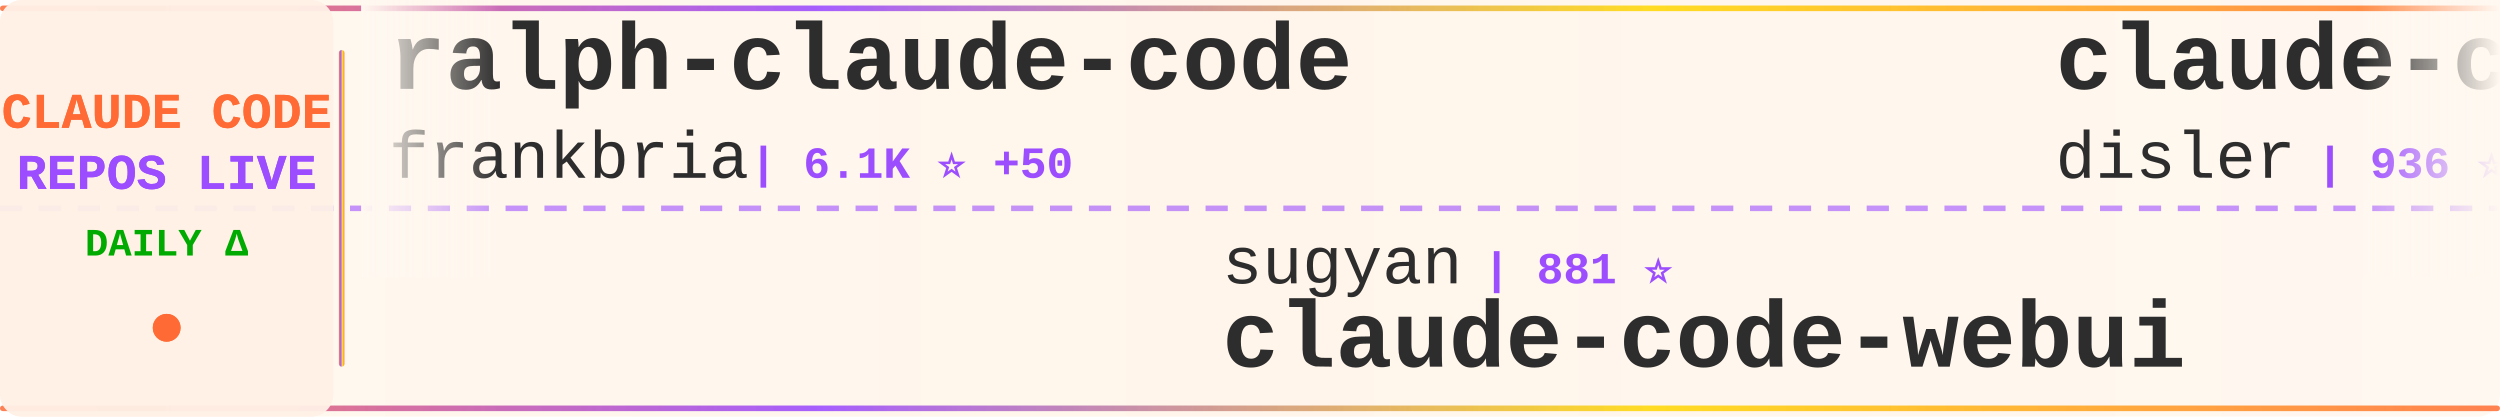
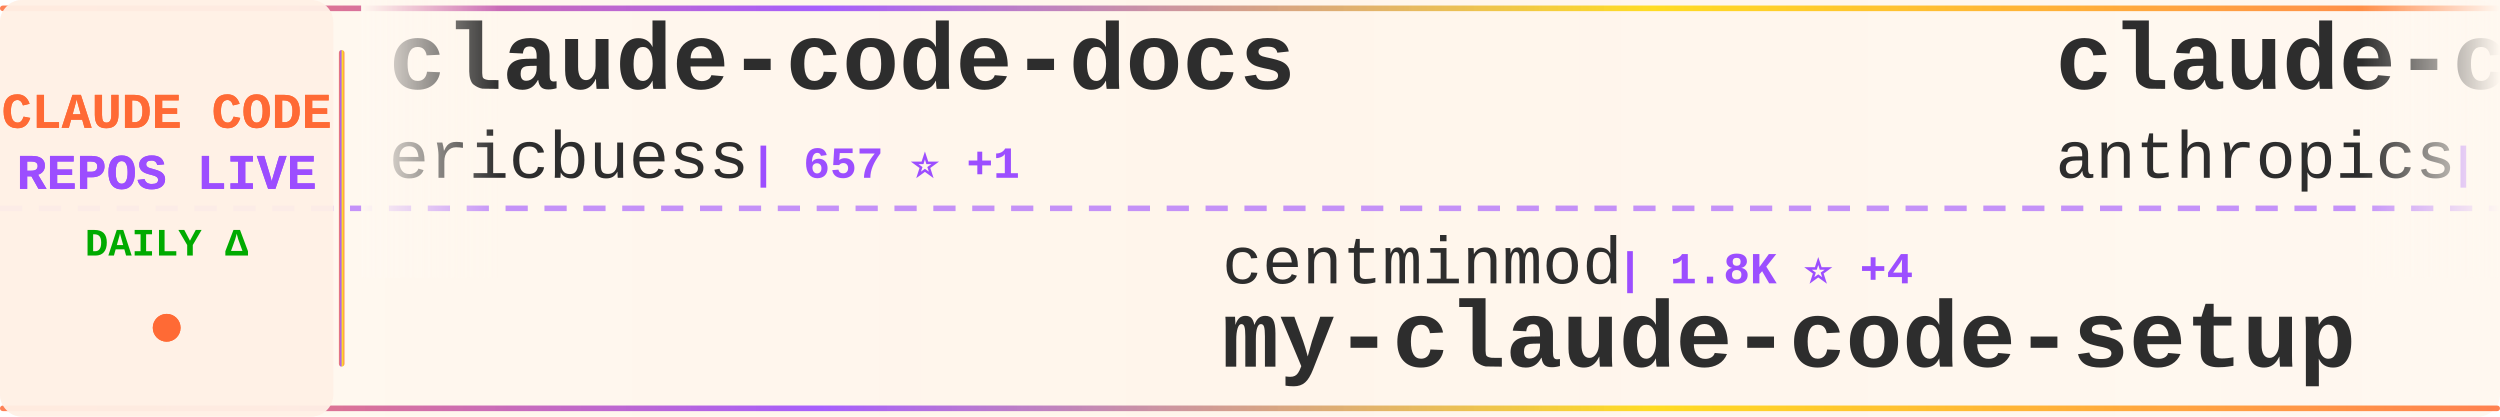
<svg xmlns="http://www.w3.org/2000/svg" width="900" height="150">
  <defs>
    <linearGradient id="tickerBg" x1="0%" y1="0%" x2="100%" y2="0%">
      <stop offset="0%" style="stop-color:#fff8f0;stop-opacity:0.98" />
      <stop offset="50%" style="stop-color:#fff5eb;stop-opacity:1" />
      <stop offset="100%" style="stop-color:#fff8f0;stop-opacity:0.98" />
    </linearGradient>
    <linearGradient id="borderGrad" x1="0%" y1="0%" x2="100%" y2="0%">
      <stop offset="0%" style="stop-color:#FF6B35;stop-opacity:0.85">
        <animate attributeName="stop-opacity" values="0.85;1;0.85" dur="2s" repeatCount="indefinite" />
      </stop>
      <stop offset="33%" style="stop-color:#9C4EFF;stop-opacity:0.9">
        <animate attributeName="stop-opacity" values="0.9;1;0.9" dur="2.2s" repeatCount="indefinite" />
      </stop>
      <stop offset="66%" style="stop-color:#FFD700;stop-opacity:0.85">
        <animate attributeName="stop-opacity" values="0.85;1;0.85" dur="1.8s" repeatCount="indefinite" />
      </stop>
      <stop offset="100%" style="stop-color:#FF6B35;stop-opacity:0.85">
        <animate attributeName="stop-opacity" values="0.85;1;0.85" dur="2s" repeatCount="indefinite" />
      </stop>
    </linearGradient>
    <filter id="textGlow">
      <feGaussianBlur stdDeviation="0.15" result="coloredBlur" />
      <feMerge>
        <feMergeNode in="coloredBlur" />
        <feMergeNode in="SourceGraphic" />
      </feMerge>
    </filter>
    <filter id="metricGlow">
      <feGaussianBlur stdDeviation="0.2" result="coloredBlur" />
      <feMerge>
        <feMergeNode in="coloredBlur" />
        <feMergeNode in="SourceGraphic" />
      </feMerge>
    </filter>
    <linearGradient id="leftFade" x1="0%" y1="0%" x2="100%" y2="0%">
      <stop offset="0%" style="stop-color:#fff8f0;stop-opacity:1" />
      <stop offset="100%" style="stop-color:#fff8f0;stop-opacity:0" />
    </linearGradient>
    <linearGradient id="rightFade" x1="0%" y1="0%" x2="100%" y2="0%">
      <stop offset="0%" style="stop-color:#fff8f0;stop-opacity:0" />
      <stop offset="100%" style="stop-color:#fff8f0;stop-opacity:1" />
    </linearGradient>
  </defs>
  <rect width="900" height="150" fill="url(#tickerBg)" rx="8" />
  <rect x="0" y="2" width="900" height="2" fill="url(#borderGrad)" rx="1" />
  <rect x="0" y="146" width="900" height="2" fill="url(#borderGrad)" rx="1" />
  <line x1="0" y1="75" x2="900" y2="75" stroke="#9C4EFF" stroke-width="2" stroke-dasharray="8 6" opacity="0.6" />
  <rect x="0" y="0" width="120" height="150" fill="#fff0e6" opacity="0.95" rx="8" />
  <text x="60" y="46" font-family="'Courier New', monospace" font-size="18" font-weight="bold" fill="#FF6B35" text-anchor="middle" filter="url(#textGlow)">
    CLAUDE CODE
  </text>
  <text x="60" y="68" font-family="'Courier New', monospace" font-size="18" font-weight="bold" fill="#9C4EFF" text-anchor="middle" filter="url(#textGlow)">
    REPOS LIVE
  </text>
  <text x="60" y="92" font-family="'Courier New', monospace" font-size="14" font-weight="bold" fill="#00aa00" text-anchor="middle">
    DAILY Δ
  </text>
  <circle cx="60" cy="118" r="5" fill="#FF6B35" filter="url(#metricGlow)">
    <animate attributeName="r" values="4;6;4" dur="1.5s" repeatCount="indefinite" />
    <animate attributeName="opacity" values="0.6;1;0.6" dur="1.5s" repeatCount="indefinite" />
  </circle>
  <rect x="122" y="18" width="2" height="114" fill="url(#borderGrad)" rx="1" />
  <clipPath id="tickerClip">
    <rect x="130" y="0" width="770" height="150" />
  </clipPath>
  <g clip-path="url(#tickerClip)">
    <g id="tickerItems">
      <animateTransform attributeName="transform" attributeType="XML" type="translate" from="0 0" to="-3000 0" dur="54s" repeatCount="indefinite" />
      <g transform="translate(0, 0)">
-         <text x="140" y="32" font-family="'Courier New', monospace" font-size="34" font-weight="bold" fill="#2d2d2d">ralph-claude-code</text>
-         <text x="140" y="64" font-family="'Courier New', monospace" font-size="24" font-weight="normal" fill="#2d2d2d" opacity="1.0">frankbria</text>
-         <text x="270" y="64" font-family="'Courier New', monospace" font-size="16" font-weight="bold" fill="#9C4EFF"> | 6.1K ⭐ +50</text>
+         <text x="140" y="32" font-family="'Courier New', monospace" font-size="34" font-weight="bold" fill="#2d2d2d">claude-code-docs</text>
+         <text x="140" y="64" font-family="'Courier New', monospace" font-size="24" font-weight="normal" fill="#2d2d2d" opacity="1.0">ericbuess</text>
+         <text x="270" y="64" font-family="'Courier New', monospace" font-size="16" font-weight="bold" fill="#9C4EFF"> | 657 ⭐ +1</text>
      </g>
      <g transform="translate(300, 0)">
-         <text x="140" y="102" font-family="'Courier New', monospace" font-size="24" font-weight="normal" fill="#2d2d2d" opacity="1.0">sugyan</text>
-         <text x="234" y="102" font-family="'Courier New', monospace" font-size="16" font-weight="bold" fill="#9C4EFF"> | 881 ⭐</text>
-         <text x="140" y="132" font-family="'Courier New', monospace" font-size="34" font-weight="bold" fill="#2d2d2d">claude-code-webui</text>
+         <text x="140" y="102" font-family="'Courier New', monospace" font-size="24" font-weight="normal" fill="#2d2d2d" opacity="1.0">centminmod</text>
+         <text x="282" y="102" font-family="'Courier New', monospace" font-size="16" font-weight="bold" fill="#9C4EFF"> | 1.8K ⭐ +4</text>
+         <text x="140" y="132" font-family="'Courier New', monospace" font-size="34" font-weight="bold" fill="#2d2d2d">my-claude-code-setup</text>
      </g>
      <g transform="translate(600, 0)">
-         <text x="140" y="32" font-family="'Courier New', monospace" font-size="34" font-weight="bold" fill="#2d2d2d">claude-code-hooks-multi-...</text>
-         <text x="140" y="64" font-family="'Courier New', monospace" font-size="24" font-weight="normal" fill="#2d2d2d" opacity="1.0">disler</text>
-         <text x="234" y="64" font-family="'Courier New', monospace" font-size="16" font-weight="bold" fill="#9C4EFF"> | 936 ⭐ +2</text>
+         <text x="140" y="32" font-family="'Courier New', monospace" font-size="34" font-weight="bold" fill="#2d2d2d">claude-code-action</text>
+         <text x="140" y="64" font-family="'Courier New', monospace" font-size="24" font-weight="normal" fill="#2d2d2d" opacity="1.0">anthropics</text>
+         <text x="282" y="64" font-family="'Courier New', monospace" font-size="16" font-weight="bold" fill="#9C4EFF"> | 5.4K ⭐ +9</text>
      </g>
      <g transform="translate(900, 0)">
+         <text x="140" y="102" font-family="'Courier New', monospace" font-size="24" font-weight="normal" fill="#2d2d2d" opacity="1.0">sickn33</text>
+         <text x="246" y="102" font-family="'Courier New', monospace" font-size="16" font-weight="bold" fill="#9C4EFF"> | 6.0K ⭐ +252</text>
+         <text x="140" y="132" font-family="'Courier New', monospace" font-size="34" font-weight="bold" fill="#2d2d2d">antigravity-awesome-skil...</text>
+       </g>
+       <g transform="translate(1200, 0)">
+         <text x="140" y="32" font-family="'Courier New', monospace" font-size="34" font-weight="bold" fill="#2d2d2d">idea-claude-code-gui</text>
+         <text x="140" y="64" font-family="'Courier New', monospace" font-size="24" font-weight="normal" fill="#2d2d2d" opacity="1.0">zhukunpenglinyutong</text>
+         <text x="390" y="64" font-family="'Courier New', monospace" font-size="16" font-weight="bold" fill="#9C4EFF"> | 1.1K ⭐ +7</text>
+       </g>
+       <g transform="translate(1500, 0)">
+         <text x="140" y="102" font-family="'Courier New', monospace" font-size="24" font-weight="normal" fill="#2d2d2d" opacity="1.0">rizethereum</text>
+         <text x="294" y="102" font-family="'Courier New', monospace" font-size="16" font-weight="bold" fill="#9C4EFF"> | 1.7K ⭐</text>
+         <text x="140" y="132" font-family="'Courier New', monospace" font-size="34" font-weight="bold" fill="#2d2d2d">claude-code-requirements...</text>
+       </g>
+       <g transform="translate(1800, 0)">
+         <text x="140" y="32" font-family="'Courier New', monospace" font-size="34" font-weight="bold" fill="#2d2d2d">claude-code-spec-workflo...</text>
+         <text x="140" y="64" font-family="'Courier New', monospace" font-size="24" font-weight="normal" fill="#2d2d2d" opacity="1.0">Pimzino</text>
+         <text x="246" y="64" font-family="'Courier New', monospace" font-size="16" font-weight="bold" fill="#9C4EFF"> | 3.4K ⭐ +3</text>
+       </g>
+       <g transform="translate(2100, 0)">
+         <text x="140" y="102" font-family="'Courier New', monospace" font-size="24" font-weight="normal" fill="#2d2d2d" opacity="1.0">zsio</text>
+         <text x="210" y="102" font-family="'Courier New', monospace" font-size="16" font-weight="bold" fill="#9C4EFF"> | 155 ⭐</text>
+         <text x="140" y="132" font-family="'Courier New', monospace" font-size="34" font-weight="bold" fill="#2d2d2d">claude-code-hub</text>
+       </g>
+       <g transform="translate(2400, 0)">
+         <text x="140" y="32" font-family="'Courier New', monospace" font-size="34" font-weight="bold" fill="#2d2d2d">compound-engineering-plu...</text>
+         <text x="140" y="64" font-family="'Courier New', monospace" font-size="24" font-weight="normal" fill="#2d2d2d" opacity="1.0">EveryInc</text>
+         <text x="258" y="64" font-family="'Courier New', monospace" font-size="16" font-weight="bold" fill="#9C4EFF"> | 6.9K ⭐ +85</text>
+       </g>
+       <g transform="translate(2700, 0)">
+         <text x="140" y="102" font-family="'Courier New', monospace" font-size="24" font-weight="normal" fill="#2d2d2d" opacity="1.0">browser-use</text>
+         <text x="294" y="102" font-family="'Courier New', monospace" font-size="16" font-weight="bold" fill="#9C4EFF"> | 77.6K ⭐ +50</text>
+         <text x="140" y="132" font-family="'Courier New', monospace" font-size="34" font-weight="bold" fill="#2d2d2d">browser-use</text>
+       </g>
+       <g transform="translate(3000, 0)">
+         <text x="140" y="32" font-family="'Courier New', monospace" font-size="34" font-weight="bold" fill="#2d2d2d">claude-code-docs</text>
+         <text x="140" y="64" font-family="'Courier New', monospace" font-size="24" font-weight="normal" fill="#2d2d2d" opacity="1.0">ericbuess</text>
+         <text x="270" y="64" font-family="'Courier New', monospace" font-size="16" font-weight="bold" fill="#9C4EFF"> | 657 ⭐ +1</text>
+       </g>
+       <g transform="translate(3300, 0)">
        <text x="140" y="102" font-family="'Courier New', monospace" font-size="24" font-weight="normal" fill="#2d2d2d" opacity="1.0">centminmod</text>
-         <text x="282" y="102" font-family="'Courier New', monospace" font-size="16" font-weight="bold" fill="#9C4EFF"> | 1.8K ⭐ +3</text>
+         <text x="282" y="102" font-family="'Courier New', monospace" font-size="16" font-weight="bold" fill="#9C4EFF"> | 1.8K ⭐ +4</text>
        <text x="140" y="132" font-family="'Courier New', monospace" font-size="34" font-weight="bold" fill="#2d2d2d">my-claude-code-setup</text>
      </g>
-       <g transform="translate(1200, 0)">
-         <text x="140" y="32" font-family="'Courier New', monospace" font-size="34" font-weight="bold" fill="#2d2d2d">claude-plugins-official</text>
+       <g transform="translate(3600, 0)">
+         <text x="140" y="32" font-family="'Courier New', monospace" font-size="34" font-weight="bold" fill="#2d2d2d">claude-code-action</text>
        <text x="140" y="64" font-family="'Courier New', monospace" font-size="24" font-weight="normal" fill="#2d2d2d" opacity="1.0">anthropics</text>
-         <text x="282" y="64" font-family="'Courier New', monospace" font-size="16" font-weight="bold" fill="#9C4EFF"> | 6.0K ⭐ +370</text>
-       </g>
-       <g transform="translate(1500, 0)">
-         <text x="140" y="102" font-family="'Courier New', monospace" font-size="24" font-weight="normal" fill="#2d2d2d" opacity="1.0">anthropics</text>
-         <text x="282" y="102" font-family="'Courier New', monospace" font-size="16" font-weight="bold" fill="#9C4EFF"> | 5.4K ⭐ +10</text>
-         <text x="140" y="132" font-family="'Courier New', monospace" font-size="34" font-weight="bold" fill="#2d2d2d">claude-code-action</text>
-       </g>
-       <g transform="translate(1800, 0)">
-         <text x="140" y="32" font-family="'Courier New', monospace" font-size="34" font-weight="bold" fill="#2d2d2d">context-engineering-intr...</text>
-         <text x="140" y="64" font-family="'Courier New', monospace" font-size="24" font-weight="normal" fill="#2d2d2d" opacity="1.0">coleam00</text>
-         <text x="258" y="64" font-family="'Courier New', monospace" font-size="16" font-weight="bold" fill="#9C4EFF"> | 12.3K ⭐ +4</text>
-       </g>
-       <g transform="translate(2100, 0)">
-         <text x="140" y="102" font-family="'Courier New', monospace" font-size="24" font-weight="normal" fill="#2d2d2d" opacity="1.0">alirezarezvani</text>
-         <text x="330" y="102" font-family="'Courier New', monospace" font-size="16" font-weight="bold" fill="#9C4EFF"> | 1.5K ⭐ +19</text>
-         <text x="140" y="132" font-family="'Courier New', monospace" font-size="34" font-weight="bold" fill="#2d2d2d">claude-skills</text>
-       </g>
-       <g transform="translate(2400, 0)">
-         <text x="140" y="32" font-family="'Courier New', monospace" font-size="34" font-weight="bold" fill="#2d2d2d">agents</text>
-         <text x="140" y="64" font-family="'Courier New', monospace" font-size="24" font-weight="normal" fill="#2d2d2d" opacity="1.0">wshobson</text>
-         <text x="258" y="64" font-family="'Courier New', monospace" font-size="16" font-weight="bold" fill="#9C4EFF"> | 27.4K ⭐ +58</text>
-       </g>
-       <g transform="translate(2700, 0)">
-         <text x="140" y="102" font-family="'Courier New', monospace" font-size="24" font-weight="normal" fill="#2d2d2d" opacity="1.0">superdesigndev</text>
-         <text x="330" y="102" font-family="'Courier New', monospace" font-size="16" font-weight="bold" fill="#9C4EFF"> | 5.8K ⭐ +2</text>
-         <text x="140" y="132" font-family="'Courier New', monospace" font-size="34" font-weight="bold" fill="#2d2d2d">superdesign</text>
-       </g>
-       <g transform="translate(3000, 0)">
-         <text x="140" y="32" font-family="'Courier New', monospace" font-size="34" font-weight="bold" fill="#2d2d2d">ralph-claude-code</text>
-         <text x="140" y="64" font-family="'Courier New', monospace" font-size="24" font-weight="normal" fill="#2d2d2d" opacity="1.0">frankbria</text>
-         <text x="270" y="64" font-family="'Courier New', monospace" font-size="16" font-weight="bold" fill="#9C4EFF"> | 6.1K ⭐ +50</text>
-       </g>
-       <g transform="translate(3300, 0)">
-         <text x="140" y="102" font-family="'Courier New', monospace" font-size="24" font-weight="normal" fill="#2d2d2d" opacity="1.0">sugyan</text>
-         <text x="234" y="102" font-family="'Courier New', monospace" font-size="16" font-weight="bold" fill="#9C4EFF"> | 881 ⭐</text>
-         <text x="140" y="132" font-family="'Courier New', monospace" font-size="34" font-weight="bold" fill="#2d2d2d">claude-code-webui</text>
-       </g>
-       <g transform="translate(3600, 0)">
-         <text x="140" y="32" font-family="'Courier New', monospace" font-size="34" font-weight="bold" fill="#2d2d2d">claude-code-hooks-multi-...</text>
-         <text x="140" y="64" font-family="'Courier New', monospace" font-size="24" font-weight="normal" fill="#2d2d2d" opacity="1.0">disler</text>
-         <text x="234" y="64" font-family="'Courier New', monospace" font-size="16" font-weight="bold" fill="#9C4EFF"> | 936 ⭐ +2</text>
+         <text x="282" y="64" font-family="'Courier New', monospace" font-size="16" font-weight="bold" fill="#9C4EFF"> | 5.4K ⭐ +9</text>
      </g>
      <g transform="translate(3900, 0)">
-         <text x="140" y="102" font-family="'Courier New', monospace" font-size="24" font-weight="normal" fill="#2d2d2d" opacity="1.0">centminmod</text>
-         <text x="282" y="102" font-family="'Courier New', monospace" font-size="16" font-weight="bold" fill="#9C4EFF"> | 1.8K ⭐ +3</text>
-         <text x="140" y="132" font-family="'Courier New', monospace" font-size="34" font-weight="bold" fill="#2d2d2d">my-claude-code-setup</text>
+         <text x="140" y="102" font-family="'Courier New', monospace" font-size="24" font-weight="normal" fill="#2d2d2d" opacity="1.0">sickn33</text>
+         <text x="246" y="102" font-family="'Courier New', monospace" font-size="16" font-weight="bold" fill="#9C4EFF"> | 6.0K ⭐ +252</text>
+         <text x="140" y="132" font-family="'Courier New', monospace" font-size="34" font-weight="bold" fill="#2d2d2d">antigravity-awesome-skil...</text>
      </g>
    </g>
  </g>
  <rect x="130" y="0" width="50" height="100" fill="url(#leftFade)" />
  <rect x="850" y="0" width="50" height="100" fill="url(#rightFade)" />
</svg>
